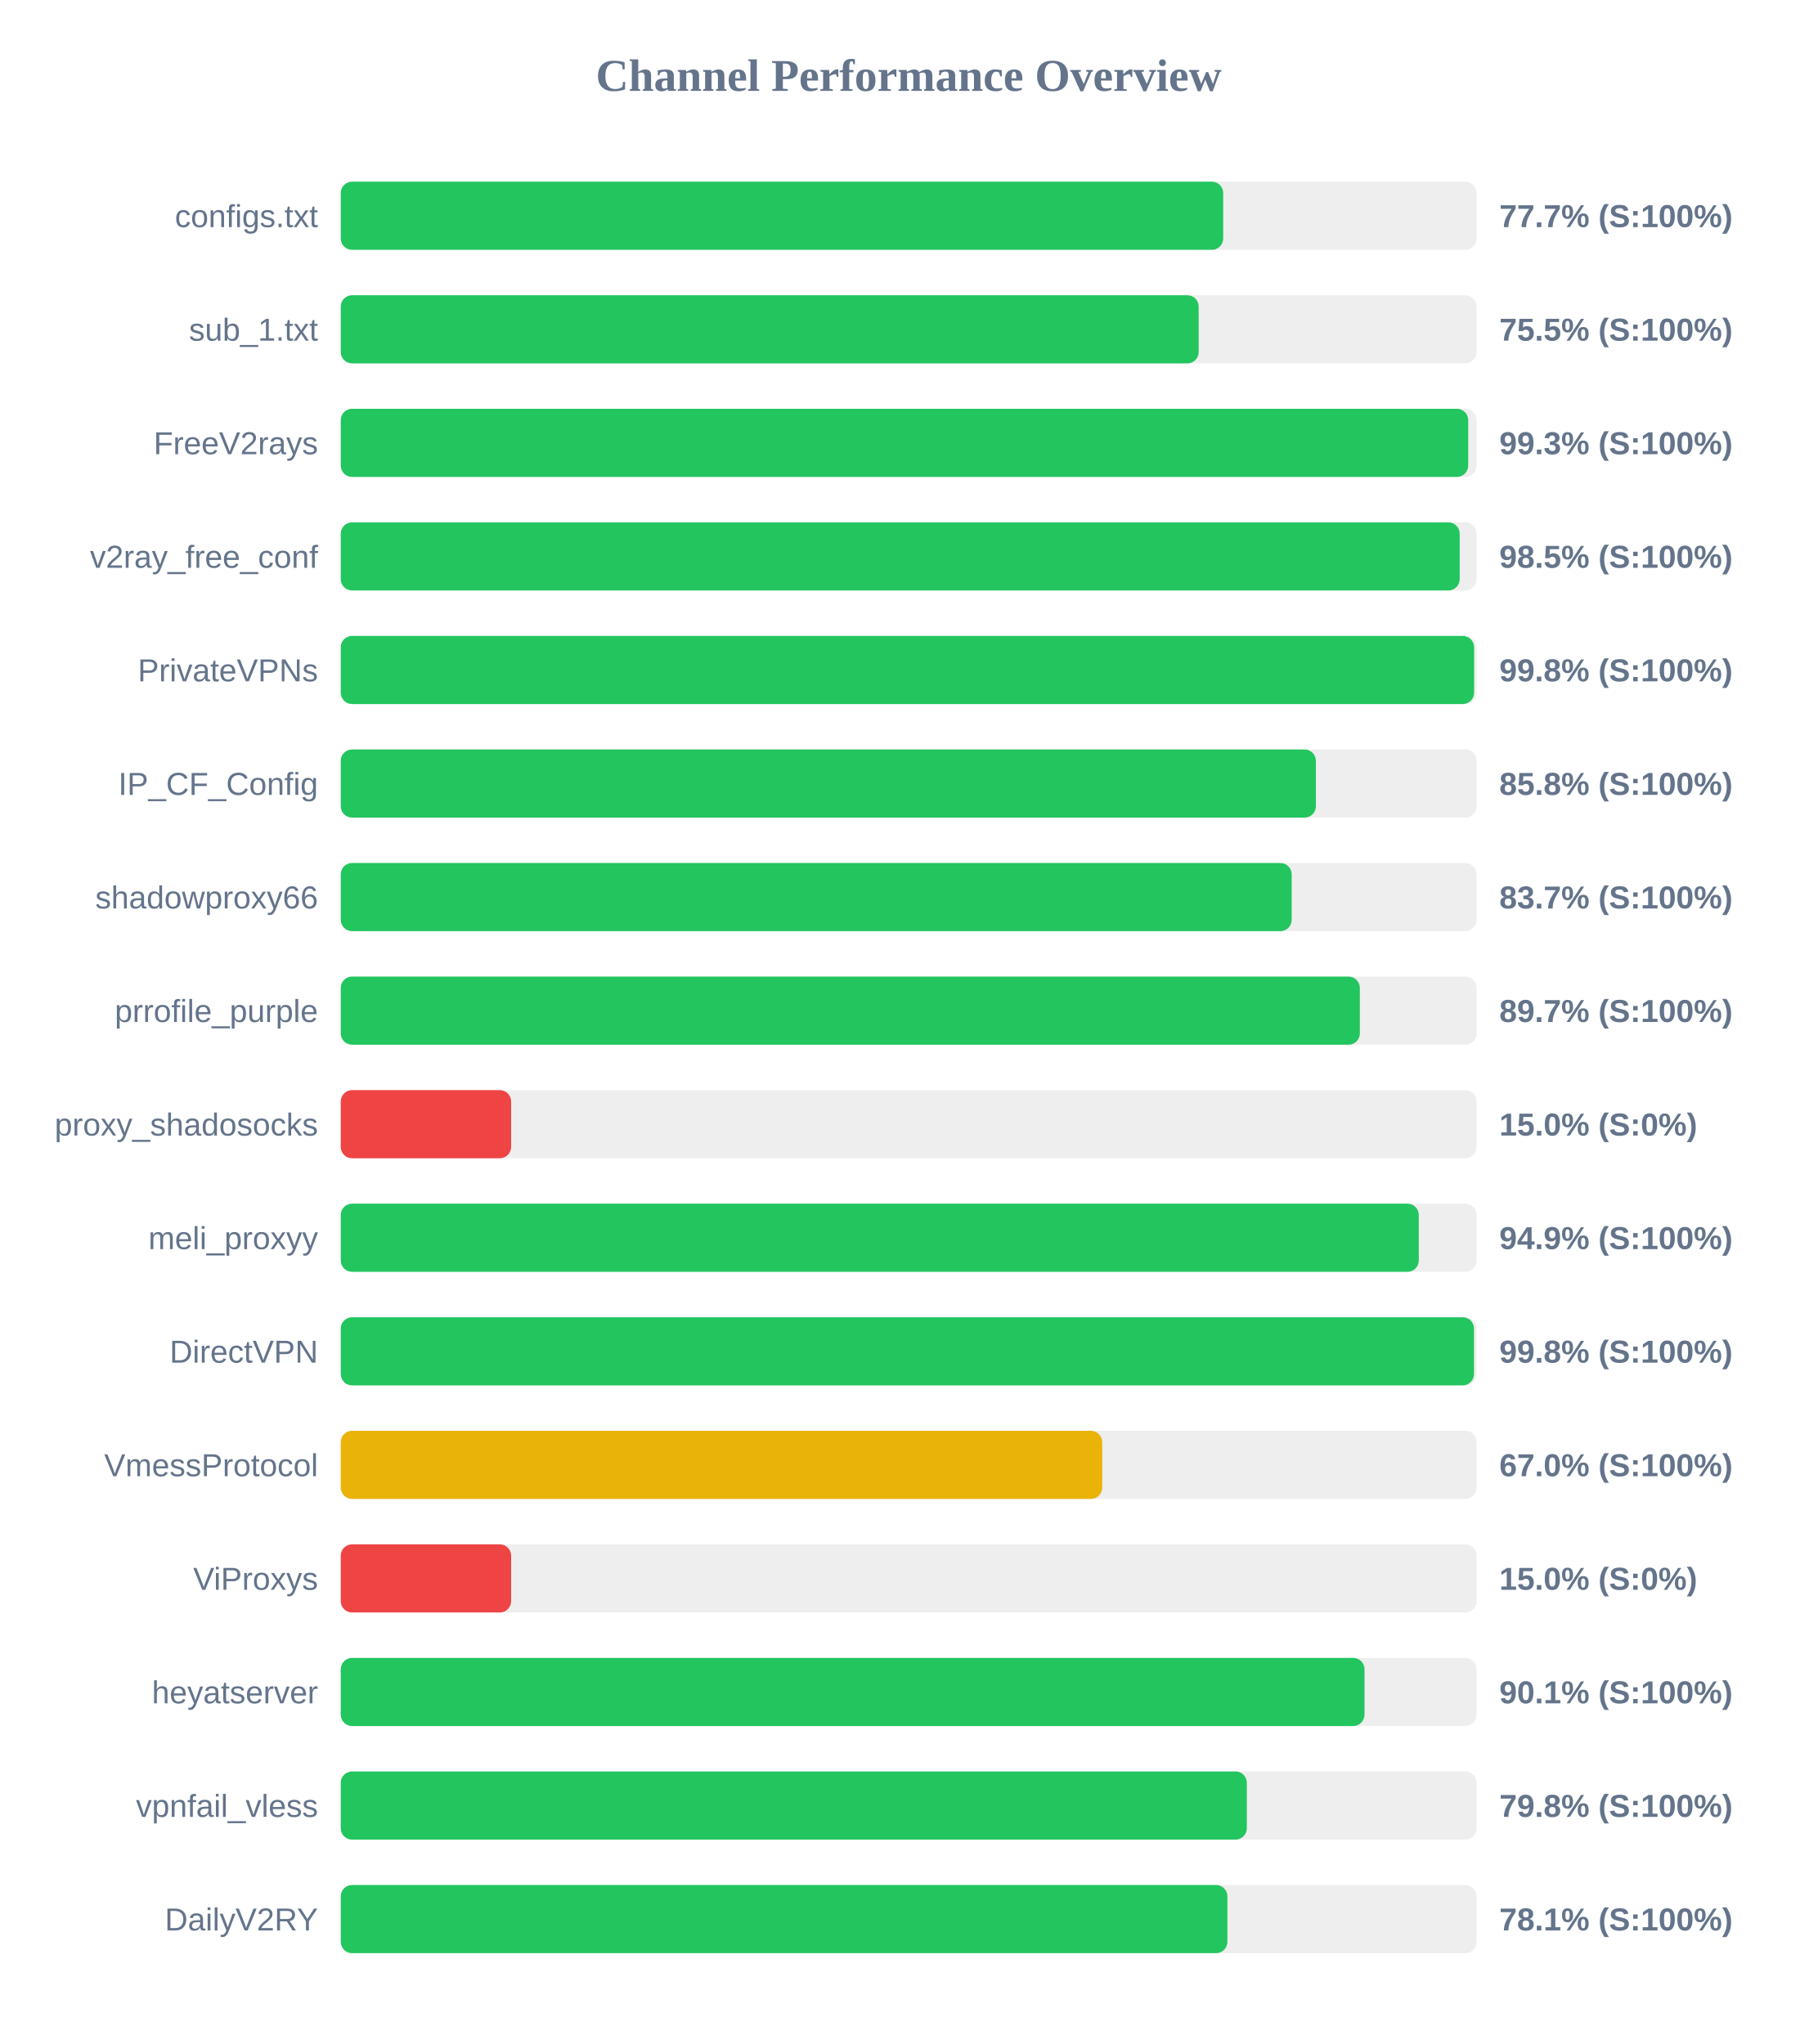
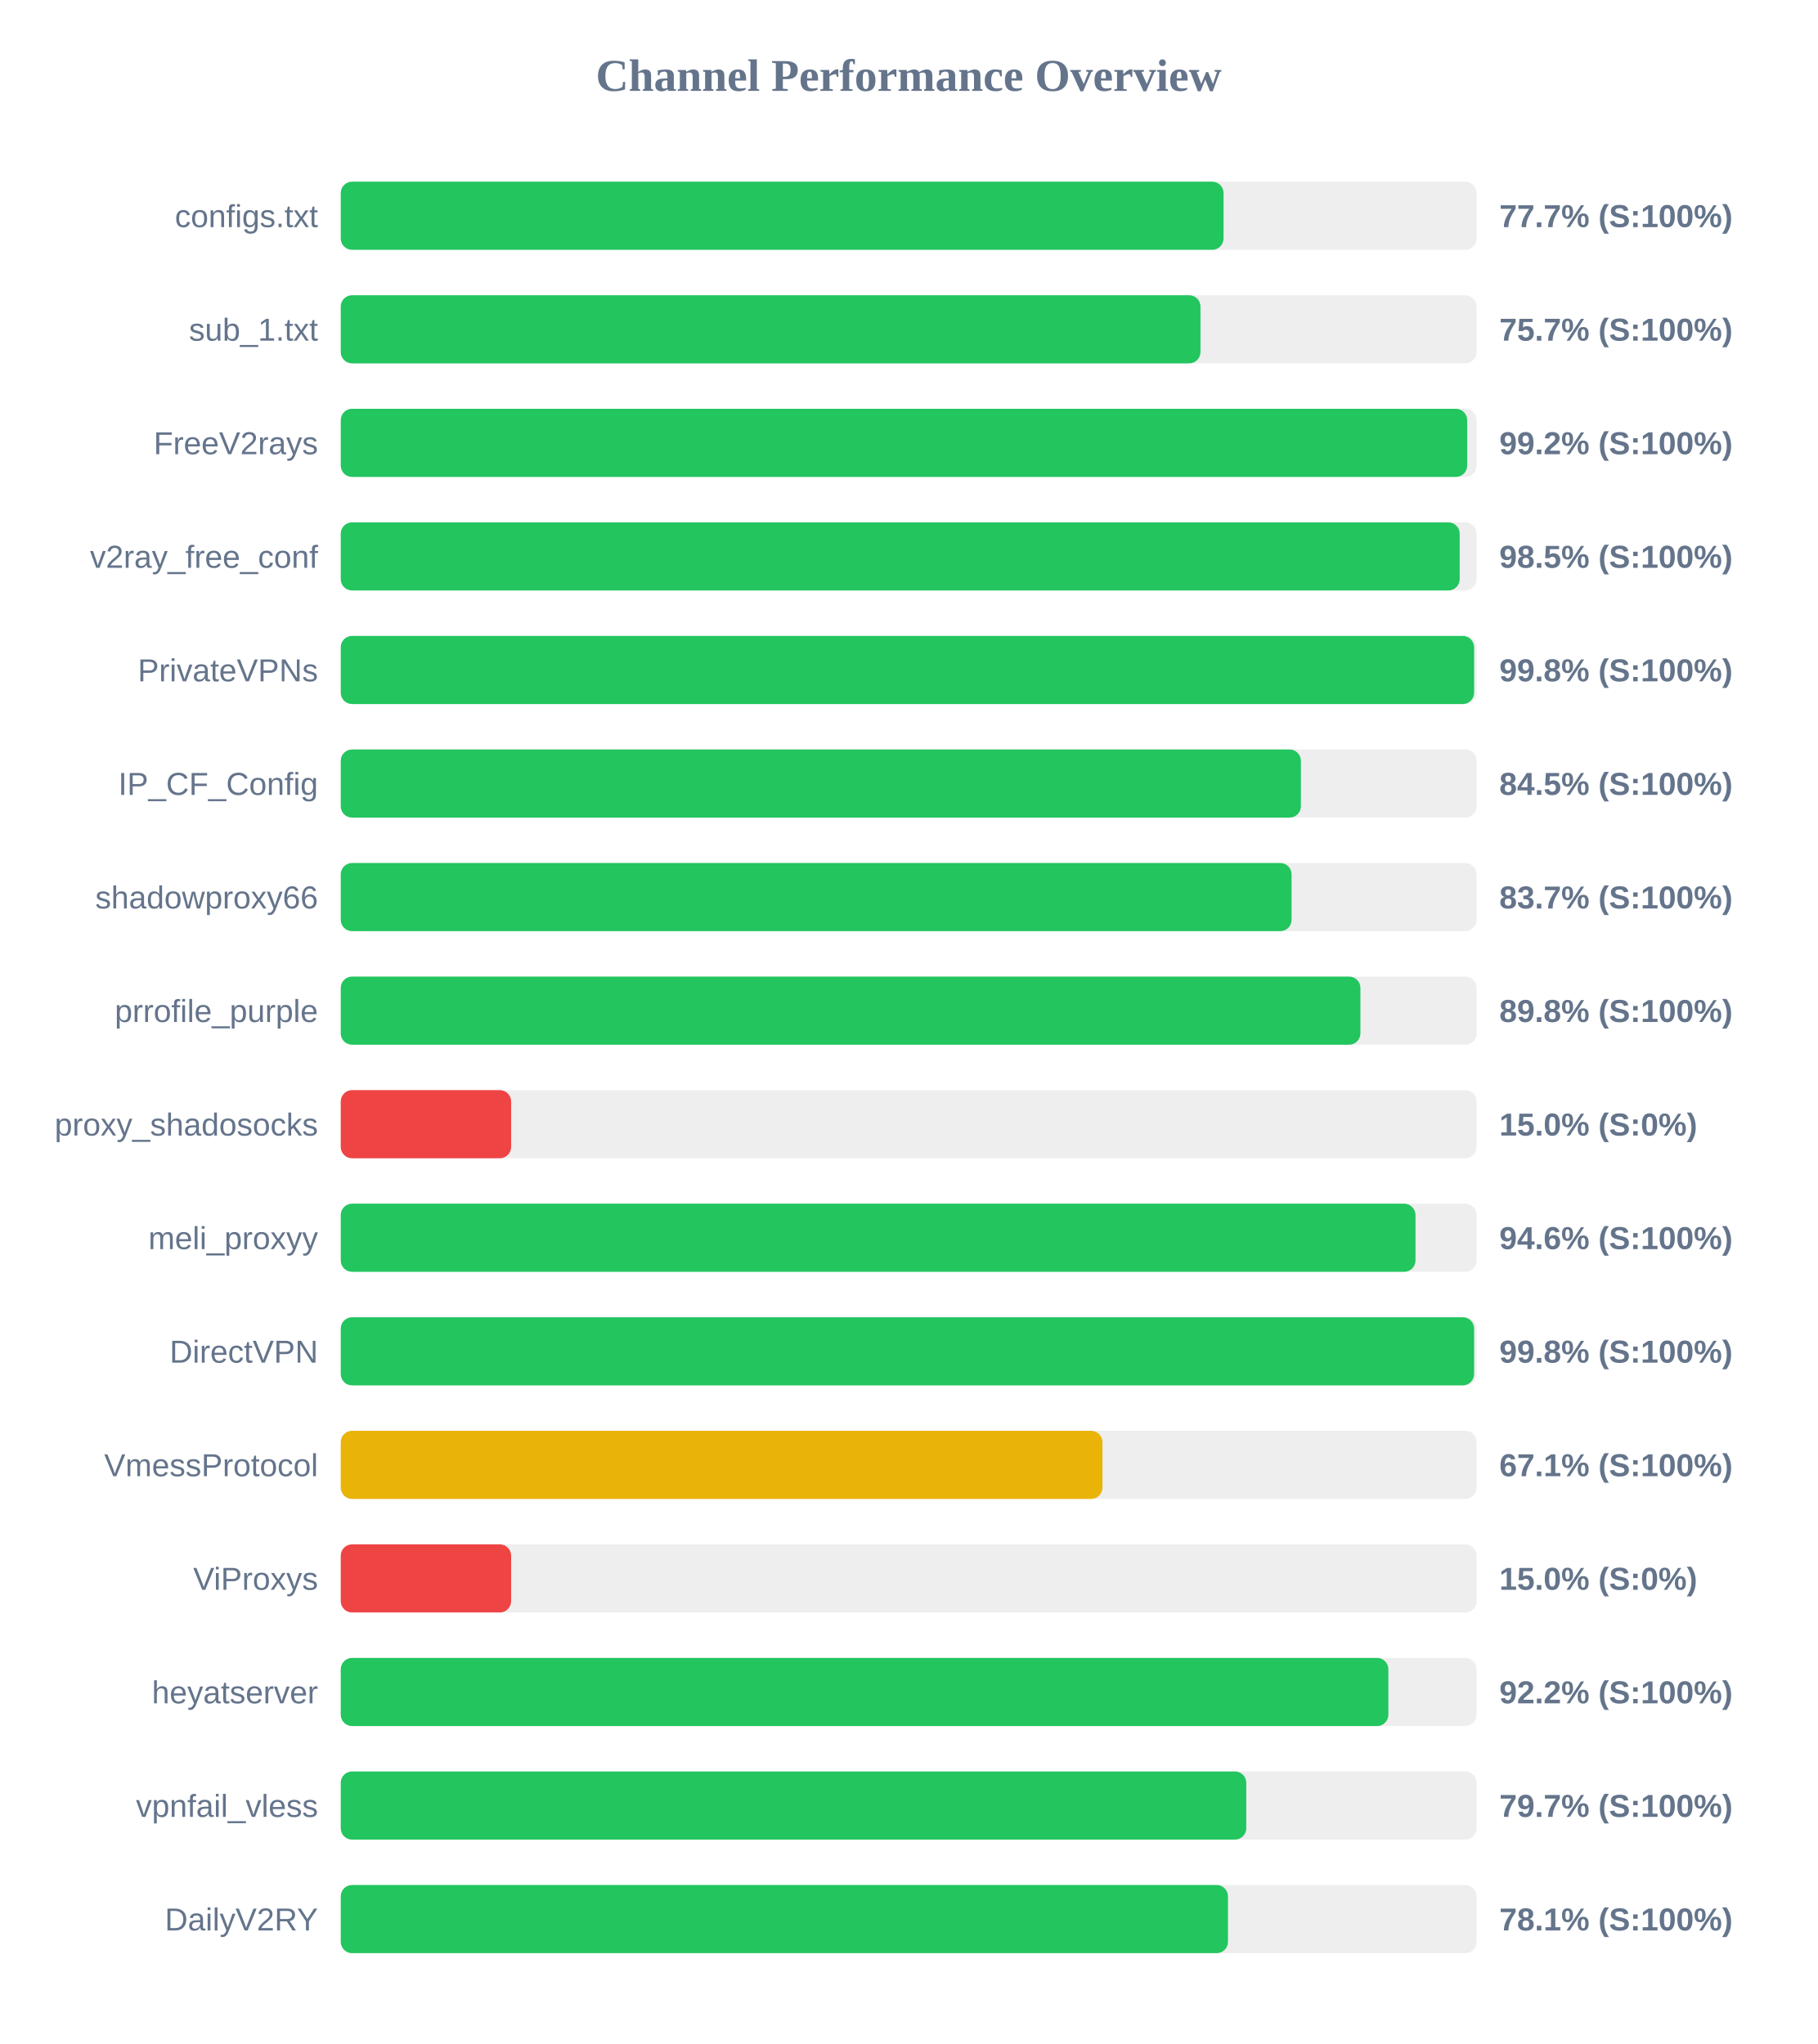
<svg xmlns="http://www.w3.org/2000/svg" width="800" height="900" version="1.1">
  <style>
        .row { font: 14px Arial; fill: #64748b; }
        .score { font: bold 14px Arial; fill: #64748b; }
    </style>
  <text x="400" y="40" text-anchor="middle" font-size="20px" font-weight="bold" fill="#64748b">Channel Performance Overview</text>
  <rect x="150" y="80" width="500" height="30" fill="#eee" rx="5" />
-   <rect x="150" y="80" width="388.45" height="30" fill="#22c55e" rx="5" />
+   <rect x="150" y="80" width="388.6" height="30" fill="#22c55e" rx="5" />
  <text x="140" y="100" text-anchor="end" class="row">configs.txt</text>
  <text x="660" y="100" text-anchor="start" class="score">77.7% (S:100%)</text>
  <rect x="150" y="130" width="500" height="30" fill="#eee" rx="5" />
-   <rect x="150" y="130" width="377.65" height="30" fill="#22c55e" rx="5" />
+   <rect x="150" y="130" width="378.45" height="30" fill="#22c55e" rx="5" />
  <text x="140" y="150" text-anchor="end" class="row">sub_1.txt</text>
-   <text x="660" y="150" text-anchor="start" class="score">75.5% (S:100%)</text>
+   <text x="660" y="150" text-anchor="start" class="score">75.7% (S:100%)</text>
  <rect x="150" y="180" width="500" height="30" fill="#eee" rx="5" />
-   <rect x="150" y="180" width="496.3" height="30" fill="#22c55e" rx="5" />
+   <rect x="150" y="180" width="495.85" height="30" fill="#22c55e" rx="5" />
  <text x="140" y="200" text-anchor="end" class="row">FreeV2rays</text>
-   <text x="660" y="200" text-anchor="start" class="score">99.3% (S:100%)</text>
+   <text x="660" y="200" text-anchor="start" class="score">99.2% (S:100%)</text>
  <rect x="150" y="230" width="500" height="30" fill="#eee" rx="5" />
  <rect x="150" y="230" width="492.55" height="30" fill="#22c55e" rx="5" />
  <text x="140" y="250" text-anchor="end" class="row">v2ray_free_conf</text>
  <text x="660" y="250" text-anchor="start" class="score">98.5% (S:100%)</text>
  <rect x="150" y="280" width="500" height="30" fill="#eee" rx="5" />
  <rect x="150" y="280" width="498.9" height="30" fill="#22c55e" rx="5" />
  <text x="140" y="300" text-anchor="end" class="row">PrivateVPNs</text>
  <text x="660" y="300" text-anchor="start" class="score">99.8% (S:100%)</text>
  <rect x="150" y="330" width="500" height="30" fill="#eee" rx="5" />
-   <rect x="150" y="330" width="429.25" height="30" fill="#22c55e" rx="5" />
+   <rect x="150" y="330" width="422.65" height="30" fill="#22c55e" rx="5" />
  <text x="140" y="350" text-anchor="end" class="row">IP_CF_Config</text>
-   <text x="660" y="350" text-anchor="start" class="score">85.8% (S:100%)</text>
+   <text x="660" y="350" text-anchor="start" class="score">84.5% (S:100%)</text>
  <rect x="150" y="380" width="500" height="30" fill="#eee" rx="5" />
-   <rect x="150" y="380" width="418.6" height="30" fill="#22c55e" rx="5" />
+   <rect x="150" y="380" width="418.55" height="30" fill="#22c55e" rx="5" />
  <text x="140" y="400" text-anchor="end" class="row">shadowproxy66</text>
  <text x="660" y="400" text-anchor="start" class="score">83.7% (S:100%)</text>
  <rect x="150" y="430" width="500" height="30" fill="#eee" rx="5" />
-   <rect x="150" y="430" width="448.6" height="30" fill="#22c55e" rx="5" />
+   <rect x="150" y="430" width="448.85" height="30" fill="#22c55e" rx="5" />
  <text x="140" y="450" text-anchor="end" class="row">prrofile_purple</text>
-   <text x="660" y="450" text-anchor="start" class="score">89.7% (S:100%)</text>
+   <text x="660" y="450" text-anchor="start" class="score">89.8% (S:100%)</text>
  <rect x="150" y="480" width="500" height="30" fill="#eee" rx="5" />
  <rect x="150" y="480" width="75.0" height="30" fill="#ef4444" rx="5" />
  <text x="140" y="500" text-anchor="end" class="row">proxy_shadosocks</text>
  <text x="660" y="500" text-anchor="start" class="score">15.0% (S:0%)</text>
  <rect x="150" y="530" width="500" height="30" fill="#eee" rx="5" />
-   <rect x="150" y="530" width="474.55" height="30" fill="#22c55e" rx="5" />
+   <rect x="150" y="530" width="473.1" height="30" fill="#22c55e" rx="5" />
  <text x="140" y="550" text-anchor="end" class="row">meli_proxyy</text>
-   <text x="660" y="550" text-anchor="start" class="score">94.9% (S:100%)</text>
+   <text x="660" y="550" text-anchor="start" class="score">94.6% (S:100%)</text>
  <rect x="150" y="580" width="500" height="30" fill="#eee" rx="5" />
-   <rect x="150" y="580" width="498.85" height="30" fill="#22c55e" rx="5" />
+   <rect x="150" y="580" width="498.9" height="30" fill="#22c55e" rx="5" />
  <text x="140" y="600" text-anchor="end" class="row">DirectVPN</text>
  <text x="660" y="600" text-anchor="start" class="score">99.8% (S:100%)</text>
  <rect x="150" y="630" width="500" height="30" fill="#eee" rx="5" />
-   <rect x="150" y="630" width="335.2" height="30" fill="#eab308" rx="5" />
+   <rect x="150" y="630" width="335.3" height="30" fill="#eab308" rx="5" />
  <text x="140" y="650" text-anchor="end" class="row">VmessProtocol</text>
-   <text x="660" y="650" text-anchor="start" class="score">67.0% (S:100%)</text>
+   <text x="660" y="650" text-anchor="start" class="score">67.1% (S:100%)</text>
  <rect x="150" y="680" width="500" height="30" fill="#eee" rx="5" />
  <rect x="150" y="680" width="75.0" height="30" fill="#ef4444" rx="5" />
  <text x="140" y="700" text-anchor="end" class="row">ViProxys</text>
  <text x="660" y="700" text-anchor="start" class="score">15.0% (S:0%)</text>
  <rect x="150" y="730" width="500" height="30" fill="#eee" rx="5" />
-   <rect x="150" y="730" width="450.65" height="30" fill="#22c55e" rx="5" />
+   <rect x="150" y="730" width="461.15" height="30" fill="#22c55e" rx="5" />
  <text x="140" y="750" text-anchor="end" class="row">heyatserver</text>
-   <text x="660" y="750" text-anchor="start" class="score">90.1% (S:100%)</text>
+   <text x="660" y="750" text-anchor="start" class="score">92.2% (S:100%)</text>
  <rect x="150" y="780" width="500" height="30" fill="#eee" rx="5" />
-   <rect x="150" y="780" width="398.85" height="30" fill="#22c55e" rx="5" />
+   <rect x="150" y="780" width="398.6" height="30" fill="#22c55e" rx="5" />
  <text x="140" y="800" text-anchor="end" class="row">vpnfail_vless</text>
-   <text x="660" y="800" text-anchor="start" class="score">79.8% (S:100%)</text>
+   <text x="660" y="800" text-anchor="start" class="score">79.7% (S:100%)</text>
  <rect x="150" y="830" width="500" height="30" fill="#eee" rx="5" />
-   <rect x="150" y="830" width="390.3" height="30" fill="#22c55e" rx="5" />
+   <rect x="150" y="830" width="390.55" height="30" fill="#22c55e" rx="5" />
  <text x="140" y="850" text-anchor="end" class="row">DailyV2RY</text>
  <text x="660" y="850" text-anchor="start" class="score">78.1% (S:100%)</text>
</svg>
